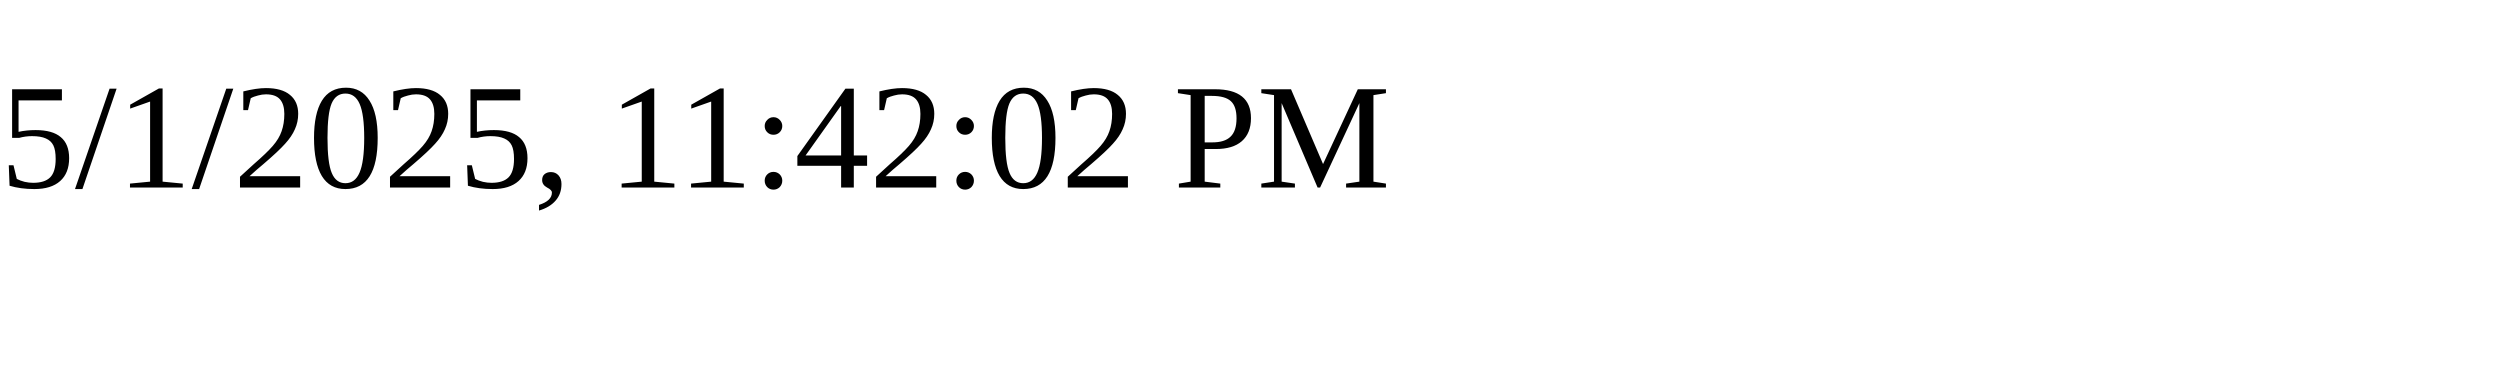
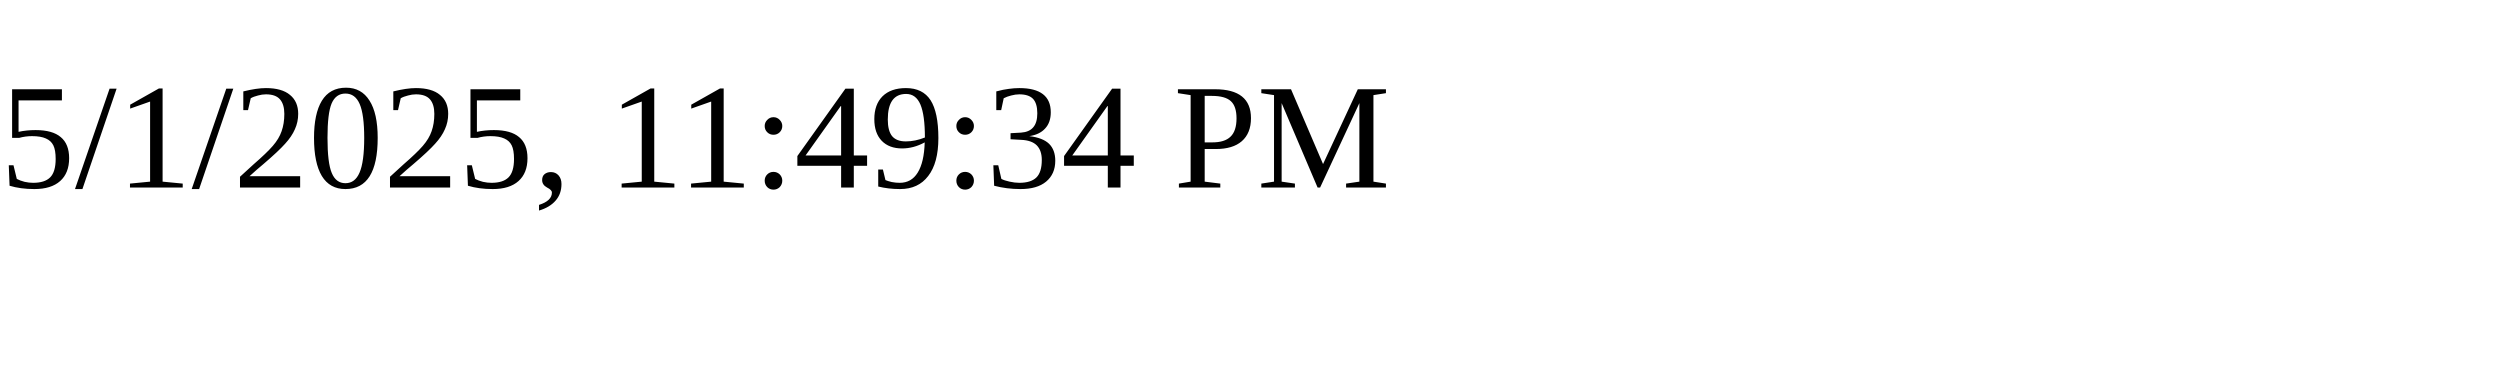
<svg xmlns="http://www.w3.org/2000/svg" height="30" width="200">
-   <text x="0" y="15">5/1/2025, 11:42:02 PM</text>
+   <text x="0" y="15">5/1/2025, 11:49:34 PM</text>
</svg>
